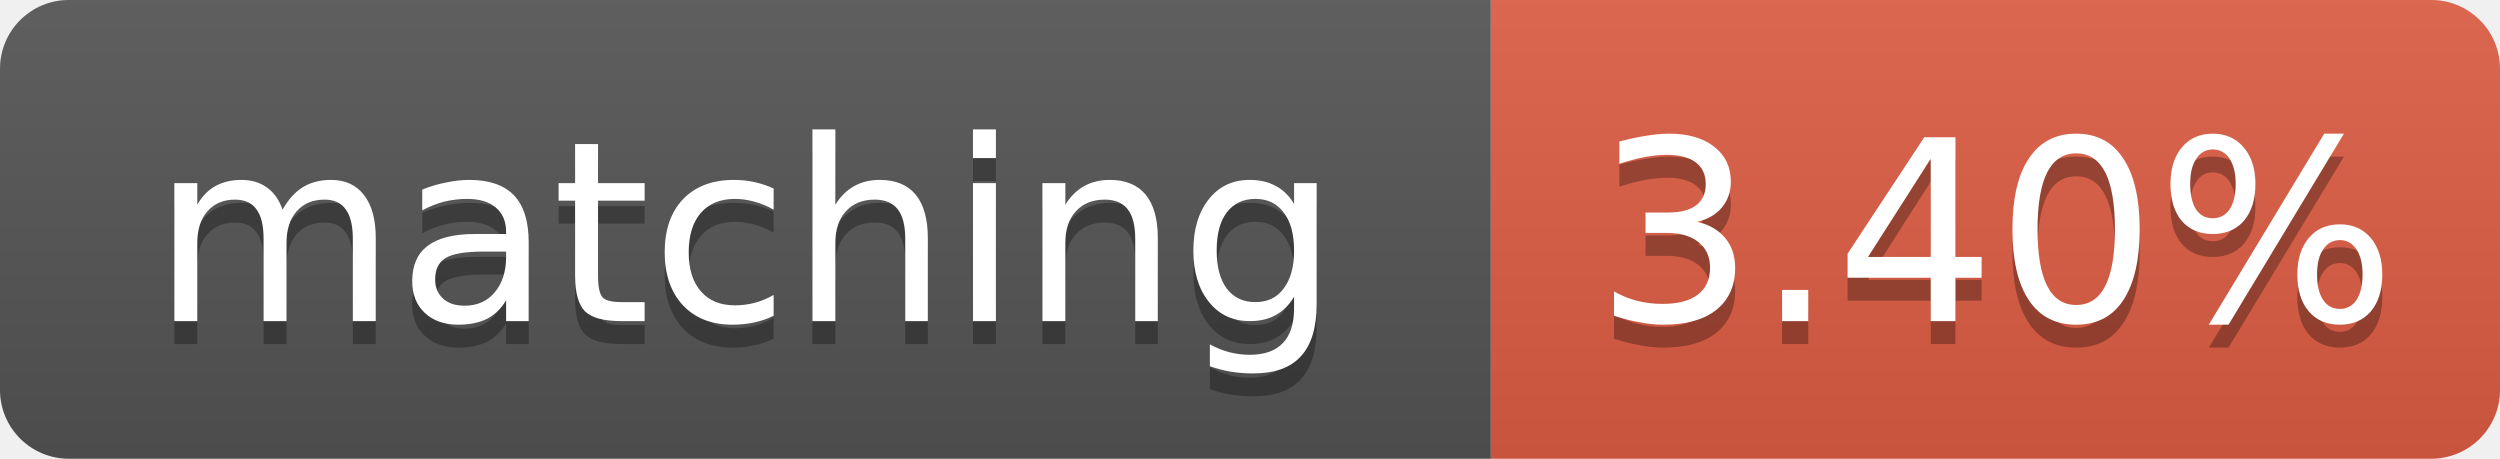
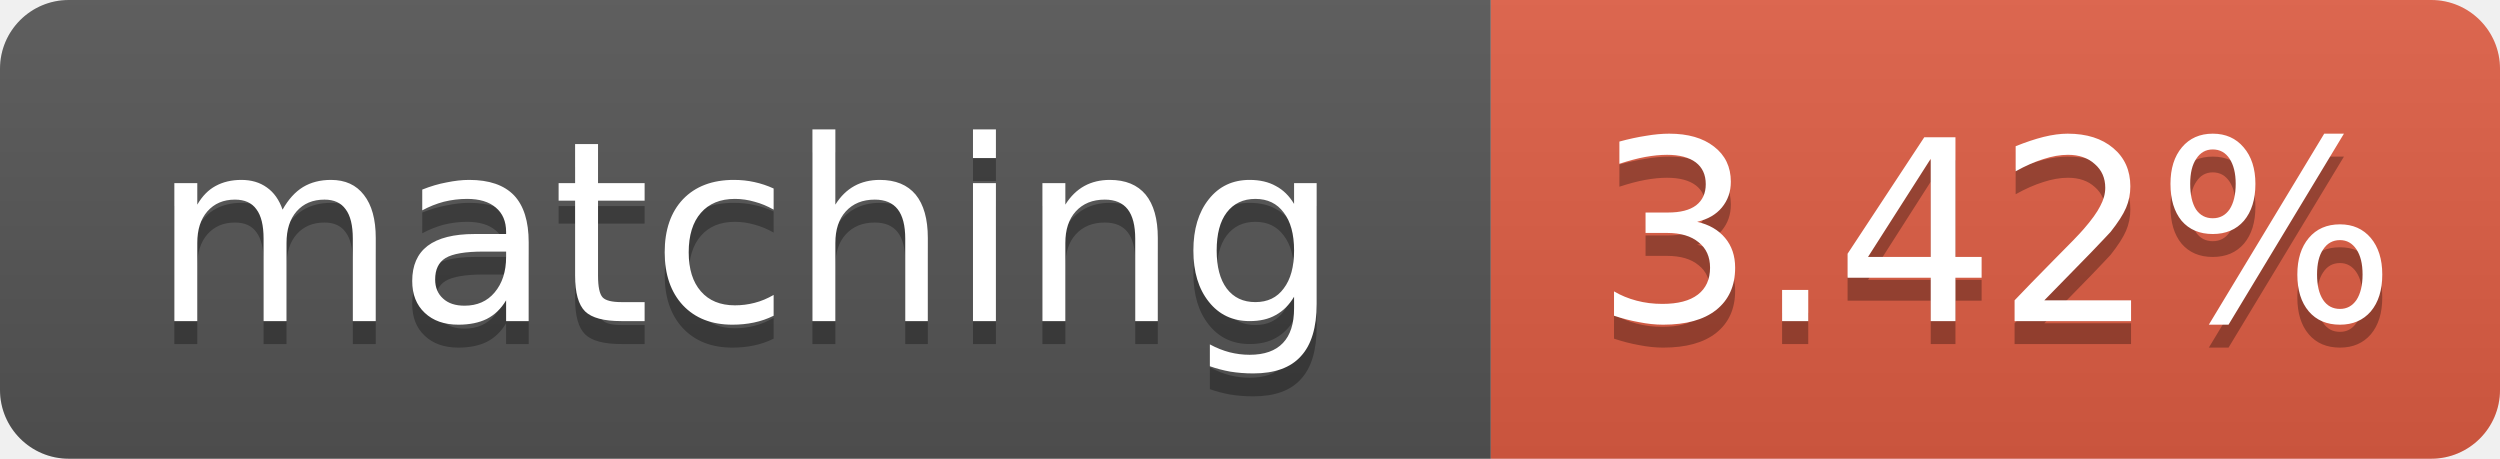
- <svg xmlns="http://www.w3.org/2000/svg" width="109" height="20" role="img" aria-label="matching: 3.40%">
+ <svg xmlns="http://www.w3.org/2000/svg" width="109" height="20" role="img" aria-label="matching: 3.42%">
  <linearGradient id="s" x2="0" y2="100%">
    <stop offset="0" stop-color="#bbb" stop-opacity=".1" />
    <stop offset="1" stop-opacity=".1" />
  </linearGradient>
  <clipPath id="r">
    <rect width="109" height="20" rx="3" fill="#fff" />
  </clipPath>
  <g clip-path="url(#r)">
    <rect width="65" height="20" fill="#555" />
    <rect x="65" width="44" height="20" fill="#e05d44" />
    <rect width="109" height="20" fill="url(#s)" />
  </g>
  <g fill="#fff" text-anchor="middle" font-family="Verdana,Geneva,DejaVu Sans,sans-serif" font-size="11">
    <text x="32.5" y="15" fill="#010101" fill-opacity=".3">matching</text>
    <text x="32.5" y="14">matching</text>
-     <text x="87.0" y="15" fill="#010101" fill-opacity=".3">3.40%</text>
-     <text x="87.0" y="14">3.40%</text>
+     <text x="87.0" y="15" fill="#010101" fill-opacity=".3">3.42%</text>
+     <text x="87.0" y="14">3.42%</text>
  </g>
</svg>
